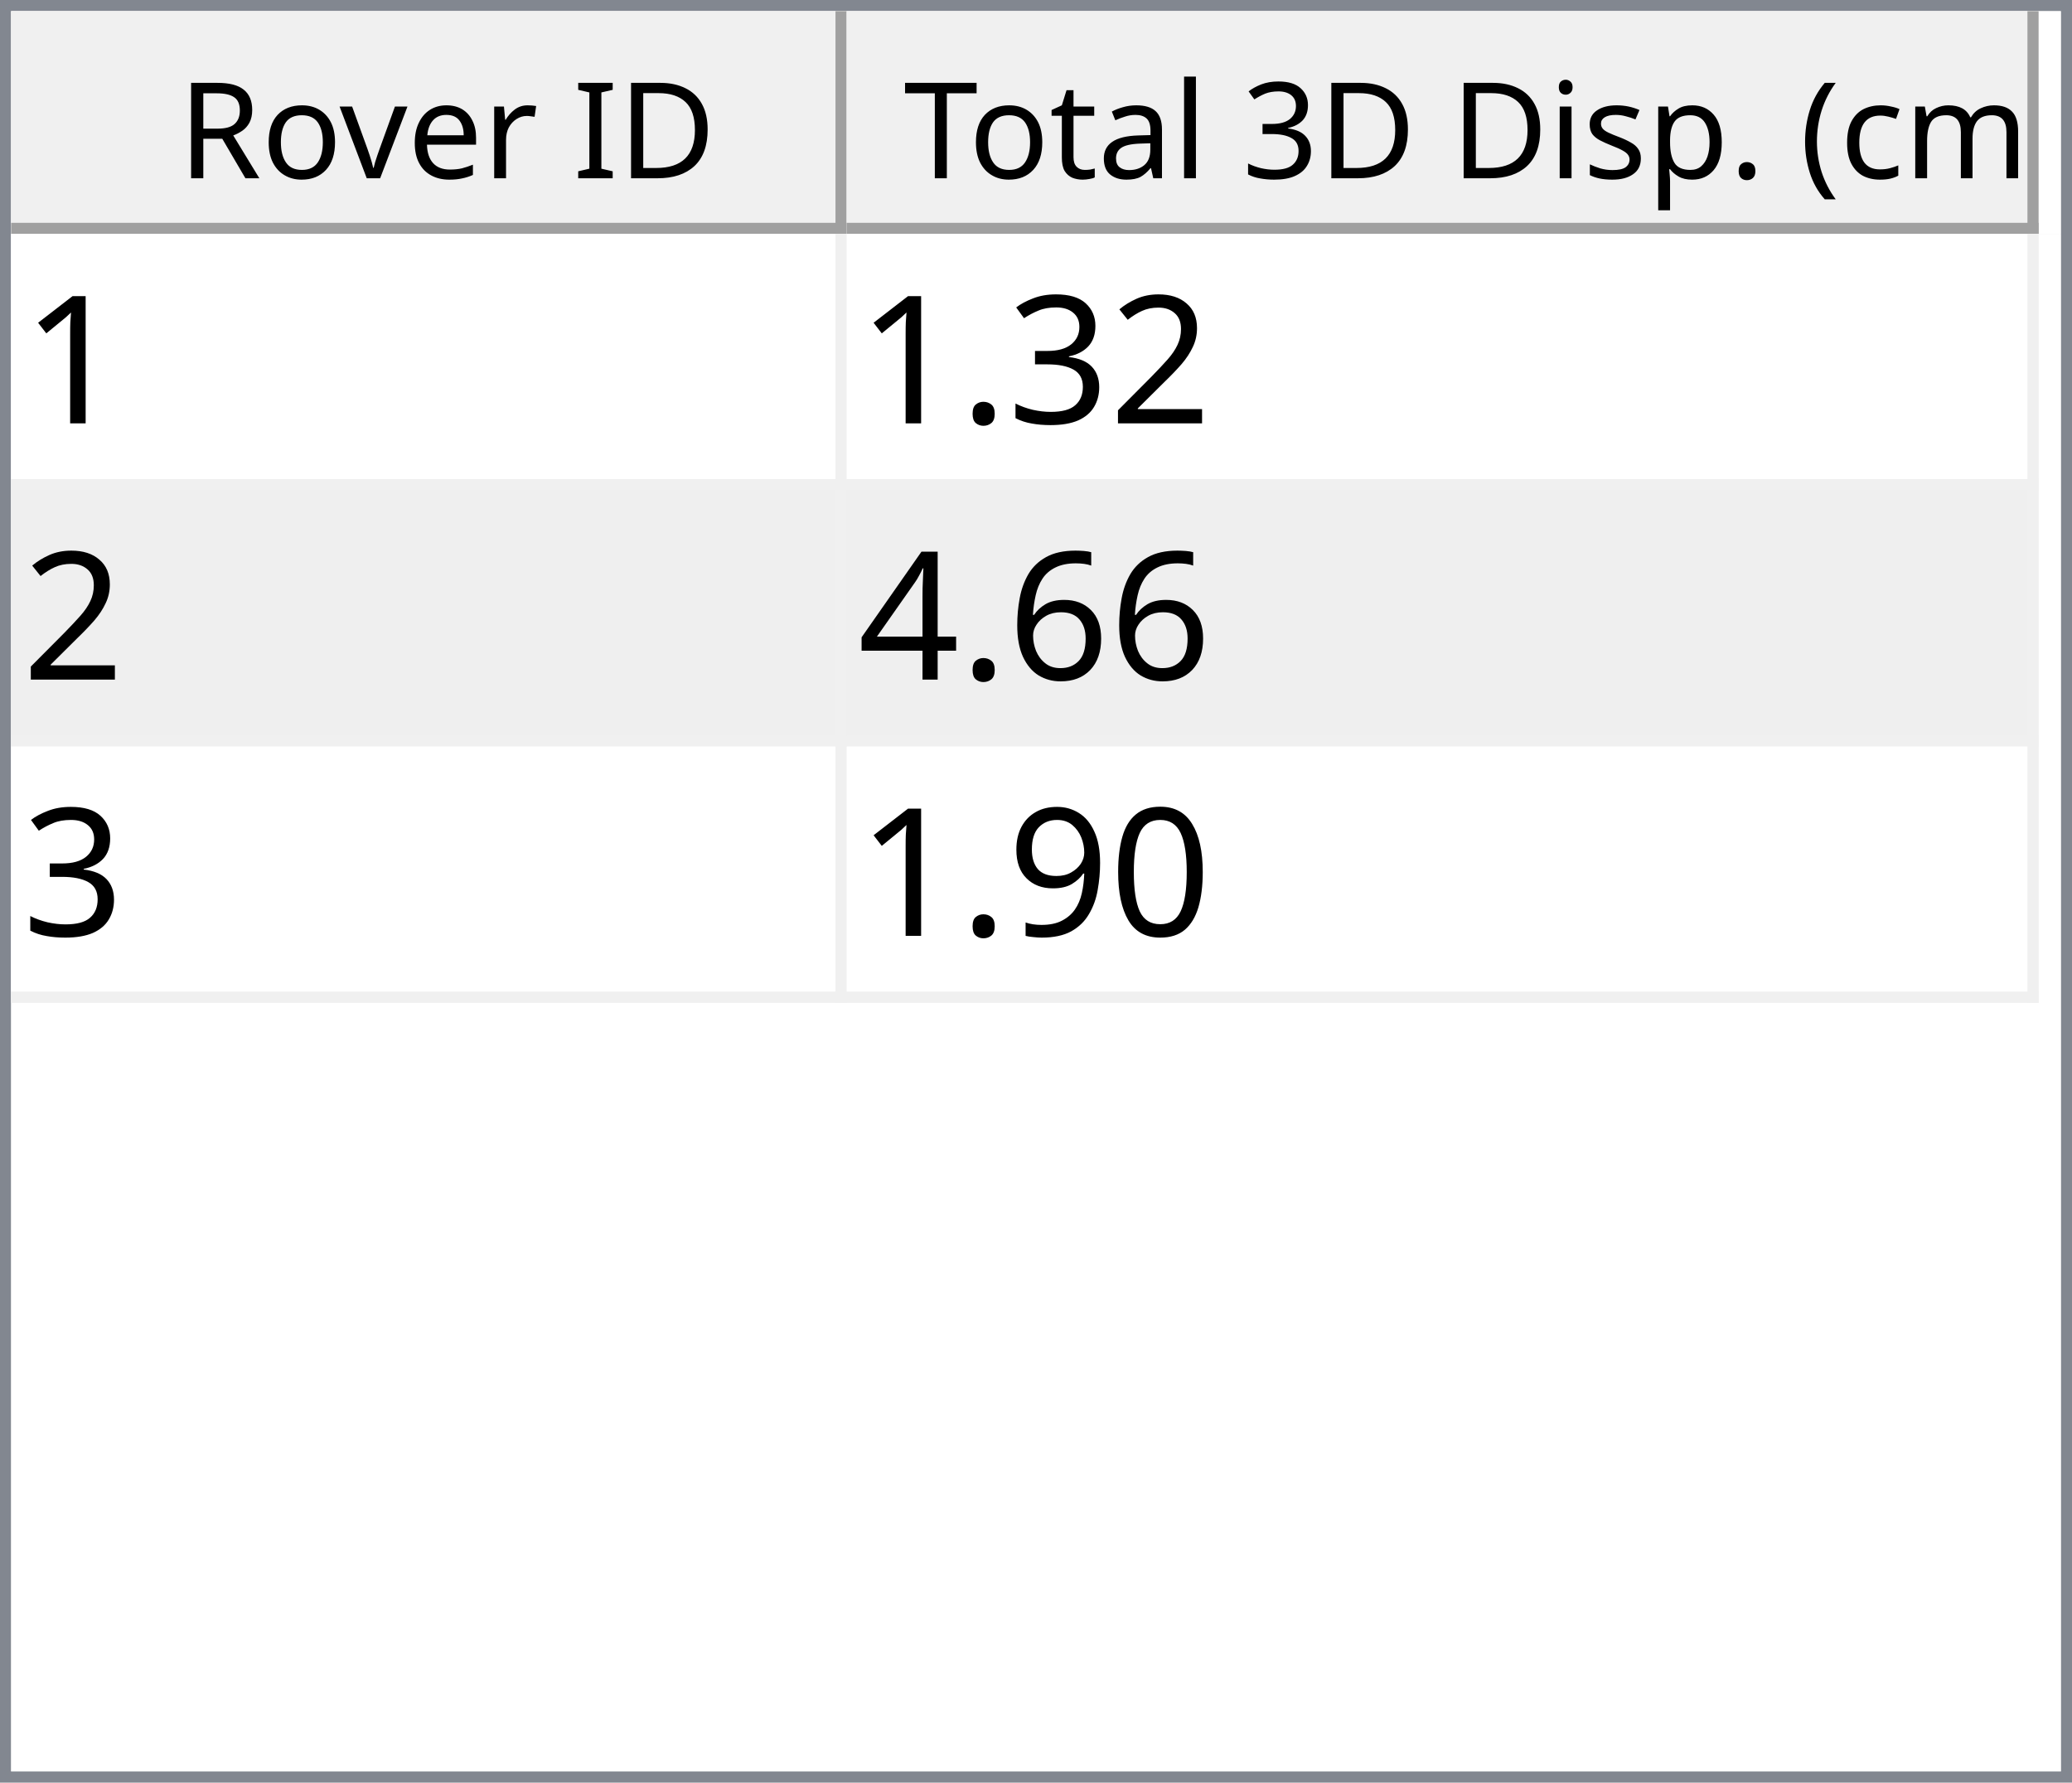
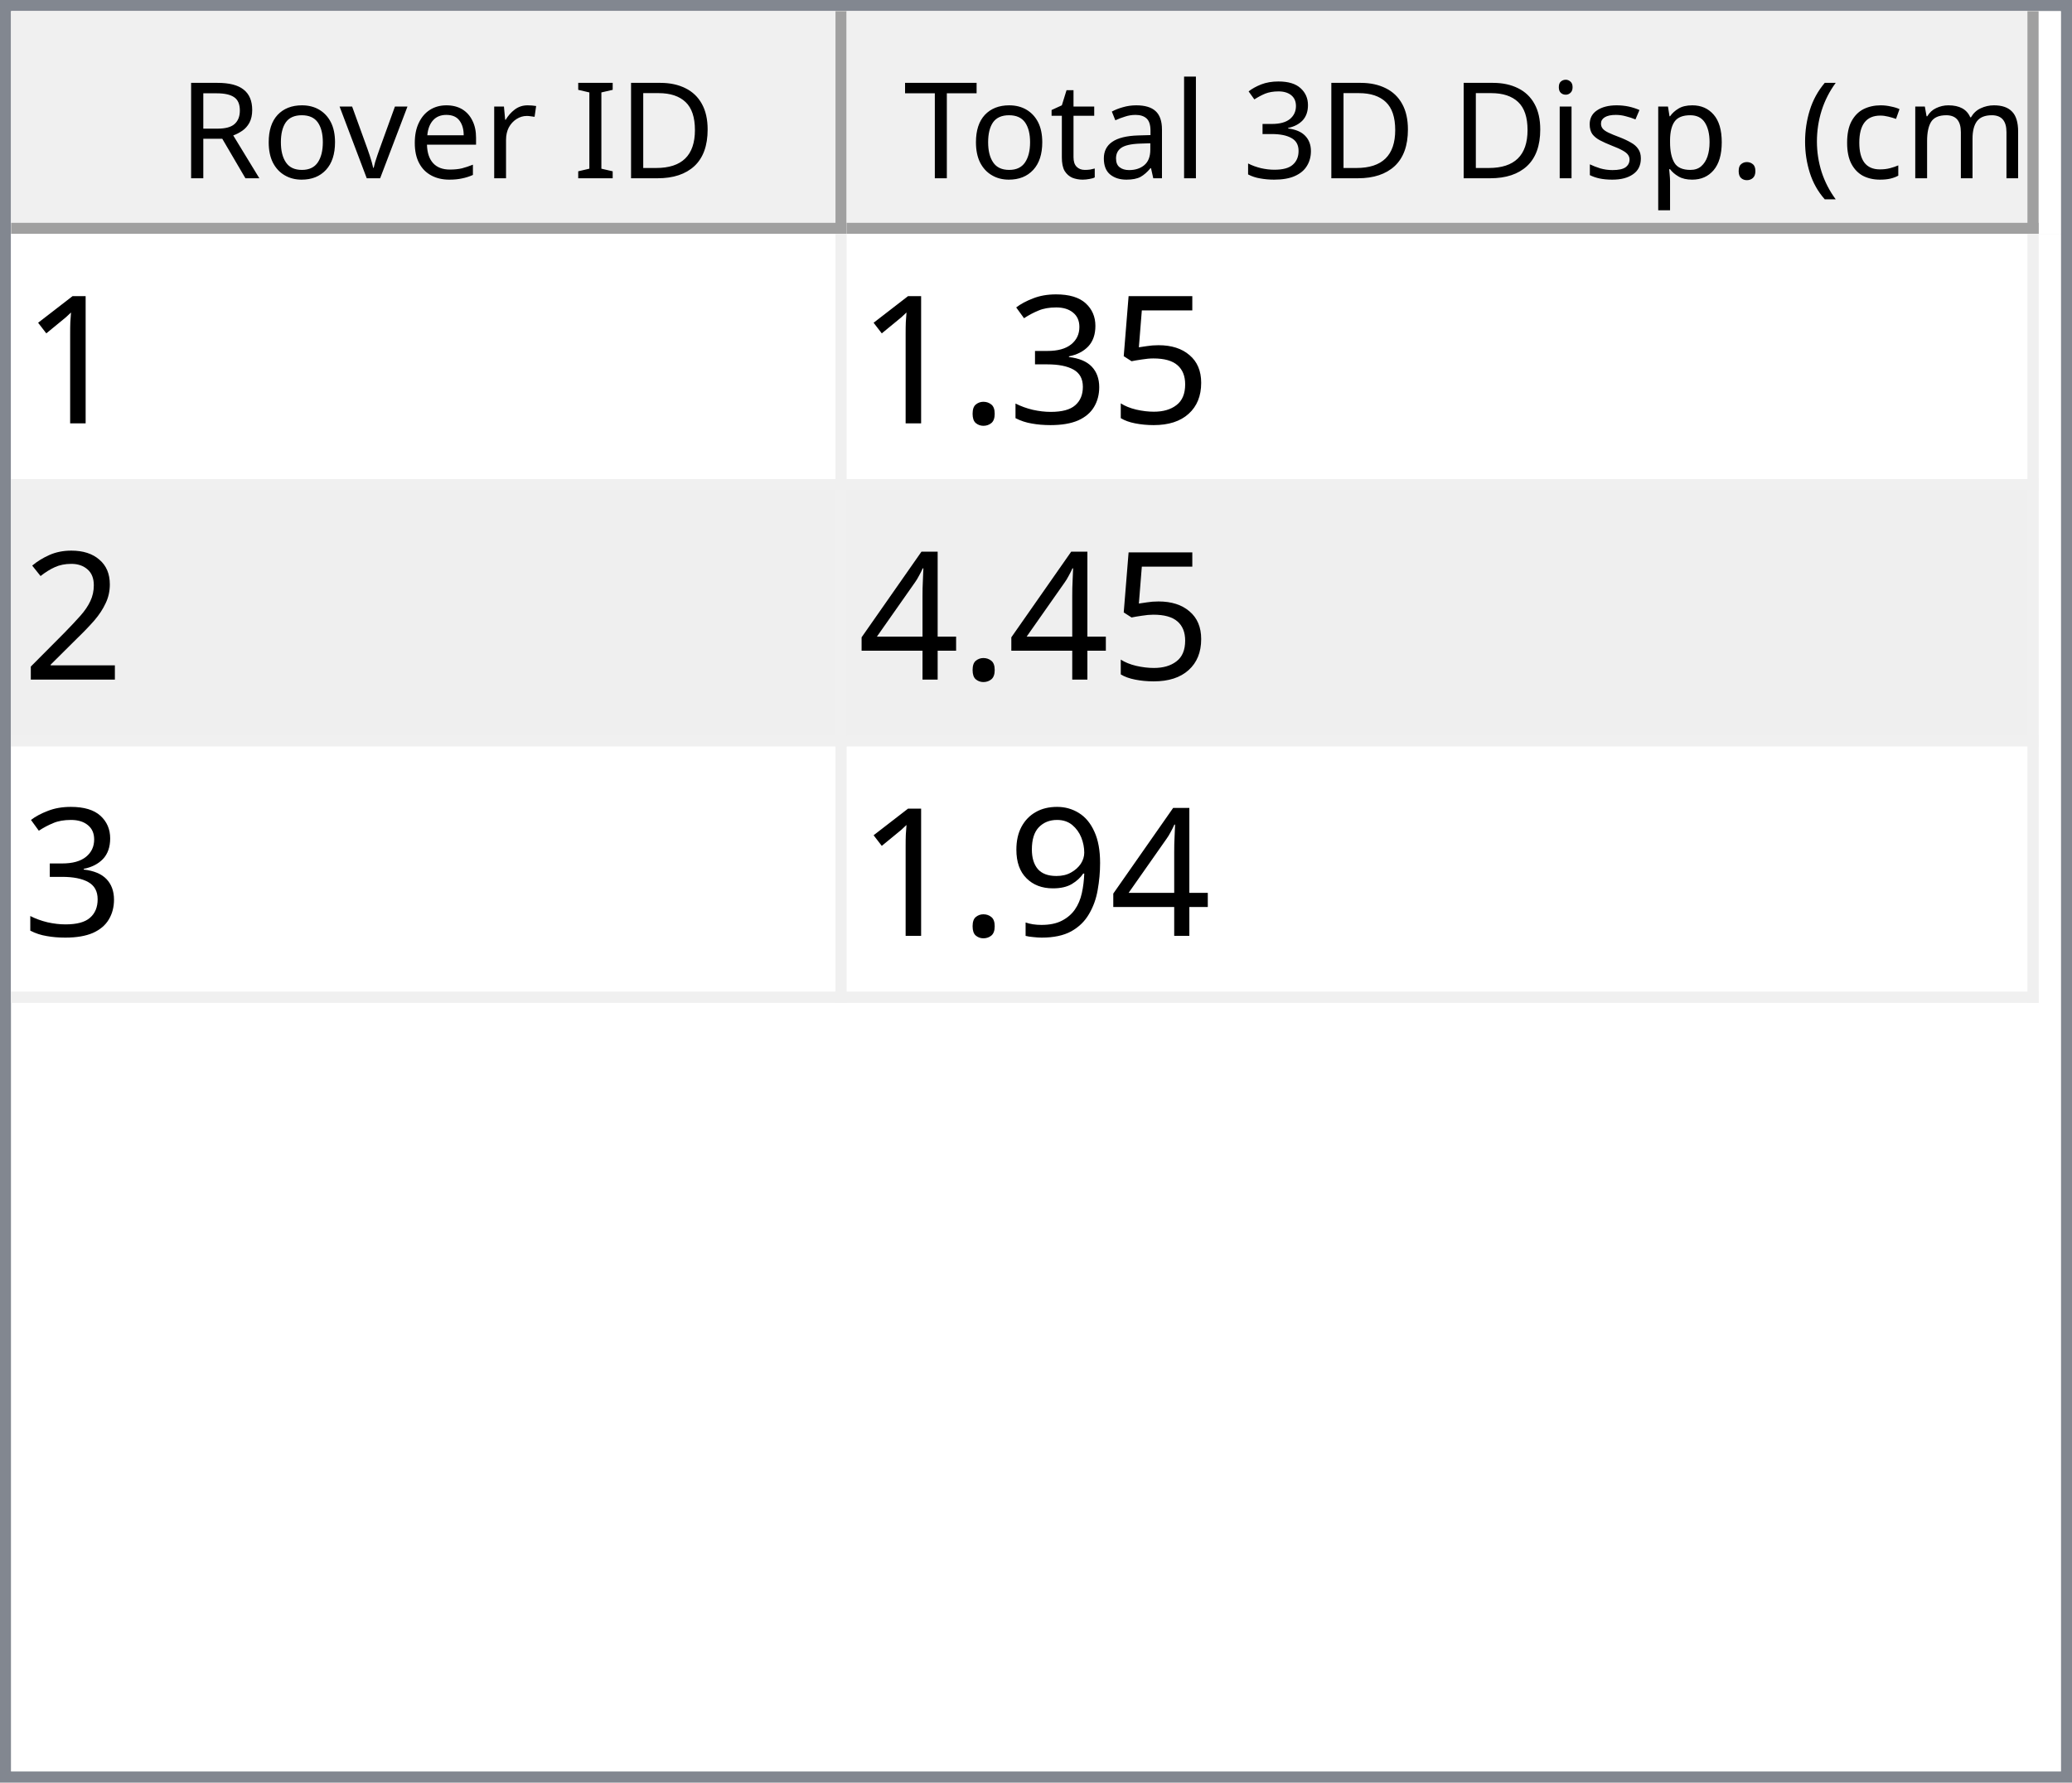
<svg xmlns="http://www.w3.org/2000/svg" style="fill-opacity:1; color-rendering:auto; color-interpolation:auto; text-rendering:auto; stroke:black; stroke-linecap:square; stroke-miterlimit:10; shape-rendering:auto; stroke-opacity:1; fill:black; stroke-dasharray:none; font-weight:normal; stroke-width:1; font-family:'Dialog'; font-style:normal; stroke-linejoin:miter; font-size:12px; stroke-dashoffset:0; image-rendering:auto;" width="186" height="160">
  <defs id="genericDefs" />
  <g>
    <defs id="defs1">
      <clipPath clipPathUnits="userSpaceOnUse" id="clipPath1">
        <path d="M0 0 L186 0 L186 160 L0 160 L0 0 Z" />
      </clipPath>
      <clipPath clipPathUnits="userSpaceOnUse" id="clipPath2">
        <path d="M0 0 L0 160 L186 160 L186 0 Z" />
      </clipPath>
      <clipPath clipPathUnits="userSpaceOnUse" id="clipPath3">
        <path d="M0 0 L0 20 L184 20 L184 0 Z" />
      </clipPath>
      <clipPath clipPathUnits="userSpaceOnUse" id="clipPath4">
        <path d="M0 0 L0 20 L75 20 L75 0 Z" />
      </clipPath>
      <clipPath clipPathUnits="userSpaceOnUse" id="clipPath5">
        <path d="M1 1 L1 19 L74 19 L74 1 Z" />
      </clipPath>
      <clipPath clipPathUnits="userSpaceOnUse" id="clipPath6">
        <path d="M0 0 L0 18 L73 18 L73 0 Z" />
      </clipPath>
      <clipPath clipPathUnits="userSpaceOnUse" id="clipPath7">
        <path d="M-0.5 -0.5 L-0.5 19.5 L74.5 19.5 L74.5 -0.5 Z" />
      </clipPath>
      <clipPath clipPathUnits="userSpaceOnUse" id="clipPath8">
        <path d="M0 0 L0 20 L107 20 L107 0 Z" />
      </clipPath>
      <clipPath clipPathUnits="userSpaceOnUse" id="clipPath9">
        <path d="M1 1 L1 19 L106 19 L106 1 Z" />
      </clipPath>
      <clipPath clipPathUnits="userSpaceOnUse" id="clipPath10">
        <path d="M0 0 L0 18 L105 18 L105 0 Z" />
      </clipPath>
      <clipPath clipPathUnits="userSpaceOnUse" id="clipPath11">
        <path d="M-0.5 -0.5 L-0.5 19.5 L106.5 19.5 L106.5 -0.5 Z" />
      </clipPath>
      <clipPath clipPathUnits="userSpaceOnUse" id="clipPath12">
        <path d="M0 0 L0 138 L184 138 L184 0 Z" />
      </clipPath>
      <clipPath clipPathUnits="userSpaceOnUse" id="clipPath13">
        <path d="M0 0 L0 69 L182 69 L182 0 Z" />
      </clipPath>
      <clipPath clipPathUnits="userSpaceOnUse" id="clipPath14">
        <path d="M-0.5 -0.5 L-0.5 68.5 L181.5 68.5 L181.5 -0.5 Z" />
      </clipPath>
      <clipPath clipPathUnits="userSpaceOnUse" id="clipPath15">
        <path d="M0 0 L0 22 L74 22 L74 0 Z" />
      </clipPath>
      <clipPath clipPathUnits="userSpaceOnUse" id="clipPath16">
        <path d="M0 0 L0 22 L106 22 L106 0 Z" />
      </clipPath>
      <font horiz-adv-x="64.551" id="font1">
        <font-face ascent="107.91" descent="25.098" units-per-em="100" style="font-style:normal; font-family:Segoe UI; font-weight:normal;" />
        <missing-glyph horiz-adv-x="64.551" d="M8.109 0 L8.109 68.266 L56.453 68.266 L56.453 0 L8.109 0 ZM15.328 7.234 L49.219 7.234 L49.219 61.031 L15.328 61.031 L15.328 7.234 Z" />
        <glyph unicode="D" horiz-adv-x="70.117" d="M9.188 0 L9.188 70.016 L28.516 70.016 Q65.531 70.016 65.531 35.891 Q65.531 19.672 55.25 9.836 Q44.969 0 27.734 0 L9.188 0 ZM17.391 62.594 L17.391 7.422 L27.828 7.422 Q41.609 7.422 49.273 14.797 Q56.938 22.172 56.938 35.688 Q56.938 62.594 28.328 62.594 L17.391 62.594 Z" />
        <glyph unicode="I" horiz-adv-x="26.611" d="M17.391 0 L9.188 0 L9.188 70.016 L17.391 70.016 L17.391 0 Z" />
        <glyph unicode=" " horiz-adv-x="27.393" d="" />
        <glyph unicode="r" horiz-adv-x="34.766" d="M34.188 41.891 Q32.078 43.5 28.125 43.5 Q23 43.5 19.555 38.672 Q16.109 33.844 16.109 25.484 L16.109 0 L8.109 0 L8.109 50 L16.109 50 L16.109 39.703 L16.312 39.703 Q18.016 44.969 21.531 47.922 Q25.047 50.875 29.391 50.875 Q32.516 50.875 34.188 50.203 L34.188 41.891 Z" />
        <glyph unicode="e" horiz-adv-x="52.295" d="M48.297 23 L12.984 23 Q13.188 14.656 17.484 10.109 Q21.781 5.562 29.297 5.562 Q37.75 5.562 44.828 11.141 L44.828 3.609 Q38.234 -1.172 27.391 -1.172 Q16.797 -1.172 10.742 5.641 Q4.688 12.453 4.688 24.812 Q4.688 36.469 11.305 43.82 Q17.922 51.172 27.734 51.172 Q37.547 51.172 42.922 44.828 Q48.297 38.484 48.297 27.203 L48.297 23 ZM40.094 29.781 Q40.047 36.719 36.75 40.578 Q33.453 44.438 27.594 44.438 Q21.922 44.438 17.969 40.383 Q14.016 36.328 13.094 29.781 L40.094 29.781 Z" />
        <glyph unicode="v" horiz-adv-x="47.9" d="M47.406 50 L27.484 0 L19.625 0 L0.688 50 L9.469 50 L22.172 13.672 Q23.578 9.672 23.922 6.688 L24.125 6.688 Q24.609 10.453 25.688 13.484 L38.969 50 L47.406 50 Z" />
        <glyph unicode="o" horiz-adv-x="58.594" d="M29 -1.172 Q17.922 -1.172 11.305 5.836 Q4.688 12.844 4.688 24.422 Q4.688 37.016 11.57 44.094 Q18.453 51.172 30.172 51.172 Q41.359 51.172 47.633 44.289 Q53.906 37.406 53.906 25.203 Q53.906 13.234 47.141 6.031 Q40.375 -1.172 29 -1.172 ZM29.594 44.438 Q21.875 44.438 17.383 39.188 Q12.891 33.938 12.891 24.703 Q12.891 15.828 17.43 10.695 Q21.969 5.562 29.594 5.562 Q37.359 5.562 41.531 10.594 Q45.703 15.625 45.703 24.906 Q45.703 34.281 41.531 39.359 Q37.359 44.438 29.594 44.438 Z" />
        <glyph unicode="R" horiz-adv-x="59.814" d="M59.375 0 L49.609 0 L37.891 19.625 Q36.281 22.359 34.766 24.289 Q33.25 26.219 31.664 27.438 Q30.078 28.656 28.25 29.219 Q26.422 29.781 24.125 29.781 L17.391 29.781 L17.391 0 L9.188 0 L9.188 70.016 L30.078 70.016 Q34.672 70.016 38.555 68.867 Q42.438 67.719 45.289 65.375 Q48.141 63.031 49.758 59.547 Q51.375 56.062 51.375 51.375 Q51.375 47.703 50.273 44.656 Q49.172 41.609 47.148 39.211 Q45.125 36.812 42.266 35.133 Q39.406 33.453 35.844 32.516 L35.844 32.328 Q37.594 31.547 38.891 30.547 Q40.188 29.547 41.359 28.18 Q42.531 26.812 43.68 25.078 Q44.828 23.344 46.234 21.047 L59.375 0 ZM17.391 62.594 L17.391 37.203 L28.516 37.203 Q31.594 37.203 34.203 38.133 Q36.812 39.062 38.719 40.797 Q40.625 42.531 41.703 45.047 Q42.781 47.562 42.781 50.688 Q42.781 56.297 39.141 59.445 Q35.5 62.594 28.609 62.594 L17.391 62.594 Z" />
        <glyph unicode=")" horiz-adv-x="30.176" d="M8.297 -15.922 L1.172 -15.922 Q16.406 2.344 16.406 26.812 Q16.406 51.469 1.078 70.016 L8.297 70.016 Q23.531 52.156 23.531 26.703 Q23.531 1.375 8.297 -15.922 Z" />
        <glyph unicode="m" horiz-adv-x="86.133" d="M79.109 0 L71.094 0 L71.094 28.719 Q71.094 37.016 68.531 40.727 Q65.969 44.438 59.906 44.438 Q54.781 44.438 51.195 39.75 Q47.609 35.062 47.609 28.516 L47.609 0 L39.594 0 L39.594 29.688 Q39.594 44.438 28.219 44.438 Q22.953 44.438 19.531 40.016 Q16.109 35.594 16.109 28.516 L16.109 0 L8.109 0 L8.109 50 L16.109 50 L16.109 42.094 L16.312 42.094 Q21.625 51.172 31.844 51.172 Q36.969 51.172 40.773 48.312 Q44.578 45.453 46 40.828 Q51.562 51.172 62.594 51.172 Q79.109 51.172 79.109 30.812 L79.109 0 Z" />
        <glyph unicode="c" horiz-adv-x="46.191" d="M42.188 2.297 Q36.422 -1.172 28.516 -1.172 Q17.828 -1.172 11.258 5.789 Q4.688 12.75 4.688 23.828 Q4.688 36.188 11.766 43.68 Q18.844 51.172 30.672 51.172 Q37.25 51.172 42.281 48.734 L42.281 40.531 Q36.719 44.438 30.375 44.438 Q22.703 44.438 17.797 38.945 Q12.891 33.453 12.891 24.516 Q12.891 15.719 17.508 10.641 Q22.125 5.562 29.891 5.562 Q36.422 5.562 42.188 9.906 L42.188 2.297 Z" />
        <glyph unicode="(" horiz-adv-x="30.176" d="M29.109 -15.922 L21.969 -15.922 Q6.844 1.375 6.844 26.703 Q6.844 52.156 21.969 70.016 L29.203 70.016 Q13.875 51.469 13.875 26.812 Q13.875 2.344 29.109 -15.922 Z" />
        <glyph unicode="." horiz-adv-x="21.68" d="M10.891 -1.078 Q8.641 -1.078 7.055 0.539 Q5.469 2.156 5.469 4.391 Q5.469 6.641 7.055 8.273 Q8.641 9.906 10.891 9.906 Q13.188 9.906 14.797 8.273 Q16.406 6.641 16.406 4.391 Q16.406 2.156 14.797 0.539 Q13.188 -1.078 10.891 -1.078 Z" />
        <glyph unicode="p" horiz-adv-x="58.789" d="M16.312 7.234 L16.109 7.234 L16.109 -23 L8.109 -23 L8.109 50 L16.109 50 L16.109 41.219 L16.312 41.219 Q22.219 51.172 33.594 51.172 Q43.266 51.172 48.688 44.461 Q54.109 37.75 54.109 26.469 Q54.109 13.922 48 6.375 Q41.891 -1.172 31.297 -1.172 Q21.578 -1.172 16.312 7.234 ZM16.109 27.391 L16.109 20.406 Q16.109 14.203 20.141 9.883 Q24.172 5.562 30.375 5.562 Q37.641 5.562 41.773 11.133 Q45.906 16.703 45.906 26.609 Q45.906 34.969 42.047 39.703 Q38.188 44.438 31.594 44.438 Q24.609 44.438 20.359 39.578 Q16.109 34.719 16.109 27.391 Z" />
        <glyph unicode="s" horiz-adv-x="42.432" d="M5.078 1.812 L5.078 10.406 Q11.625 5.562 19.484 5.562 Q30.031 5.562 30.031 12.594 Q30.031 14.594 29.125 15.992 Q28.219 17.391 26.68 18.461 Q25.141 19.531 23.07 20.383 Q21 21.234 18.609 22.172 Q15.281 23.484 12.766 24.828 Q10.25 26.172 8.57 27.859 Q6.891 29.547 6.031 31.695 Q5.172 33.844 5.172 36.719 Q5.172 40.234 6.789 42.945 Q8.406 45.656 11.086 47.484 Q13.766 49.312 17.211 50.242 Q20.656 51.172 24.312 51.172 Q30.812 51.172 35.938 48.922 L35.938 40.828 Q30.422 44.438 23.25 44.438 Q21 44.438 19.195 43.922 Q17.391 43.406 16.094 42.477 Q14.797 41.547 14.086 40.258 Q13.375 38.969 13.375 37.406 Q13.375 35.453 14.086 34.133 Q14.797 32.812 16.164 31.789 Q17.531 30.766 19.484 29.938 Q21.438 29.109 23.922 28.125 Q27.25 26.859 29.883 25.516 Q32.516 24.172 34.375 22.484 Q36.234 20.797 37.234 18.602 Q38.234 16.406 38.234 13.375 Q38.234 9.672 36.602 6.938 Q34.969 4.203 32.234 2.398 Q29.5 0.594 25.93 -0.289 Q22.359 -1.172 18.453 -1.172 Q10.75 -1.172 5.078 1.812 Z" />
        <glyph unicode="i" horiz-adv-x="24.219" d="M12.203 62.703 Q10.062 62.703 8.547 64.164 Q7.031 65.625 7.031 67.875 Q7.031 70.125 8.547 71.609 Q10.062 73.094 12.203 73.094 Q14.406 73.094 15.945 71.609 Q17.484 70.125 17.484 67.875 Q17.484 65.719 15.945 64.211 Q14.406 62.703 12.203 62.703 ZM16.109 0 L8.109 0 L8.109 50 L16.109 50 L16.109 0 Z" />
        <glyph unicode="3" horiz-adv-x="53.906" d="M46.531 19.828 Q46.531 15.094 44.75 11.211 Q42.969 7.328 39.719 4.57 Q36.469 1.812 31.93 0.297 Q27.391 -1.219 21.922 -1.219 Q11.922 -1.219 6 2.594 L6 11.188 Q13.094 5.609 22.219 5.609 Q25.875 5.609 28.828 6.539 Q31.781 7.469 33.906 9.227 Q36.031 10.984 37.18 13.477 Q38.328 15.969 38.328 19.094 Q38.328 32.812 18.797 32.812 L12.984 32.812 L12.984 39.594 L18.5 39.594 Q35.797 39.594 35.797 52.484 Q35.797 64.406 22.609 64.406 Q15.188 64.406 8.688 59.422 L8.688 67.188 Q15.375 71.188 24.609 71.188 Q29 71.188 32.57 69.969 Q36.141 68.75 38.68 66.555 Q41.219 64.359 42.609 61.281 Q44 58.203 44 54.5 Q44 40.672 30.031 36.719 L30.031 36.531 Q33.594 36.141 36.625 34.797 Q39.656 33.453 41.852 31.305 Q44.047 29.156 45.289 26.25 Q46.531 23.344 46.531 19.828 Z" />
        <glyph unicode="l" horiz-adv-x="24.219" d="M16.109 0 L8.109 0 L8.109 74.031 L16.109 74.031 L16.109 0 Z" />
        <glyph unicode="a" horiz-adv-x="50.879" d="M43.891 0 L35.891 0 L35.891 7.812 L35.688 7.812 Q30.469 -1.172 20.312 -1.172 Q12.844 -1.172 8.617 2.781 Q4.391 6.734 4.391 13.281 Q4.391 27.297 20.906 29.594 L35.891 31.688 Q35.891 44.438 25.594 44.438 Q16.547 44.438 9.281 38.281 L9.281 46.484 Q16.656 51.172 26.266 51.172 Q43.891 51.172 43.891 32.516 L43.891 0 ZM35.891 25.297 L23.828 23.641 Q18.266 22.859 15.43 20.875 Q12.594 18.891 12.594 13.875 Q12.594 10.203 15.211 7.883 Q17.828 5.562 22.172 5.562 Q28.125 5.562 32.008 9.742 Q35.891 13.922 35.891 20.312 L35.891 25.297 Z" />
        <glyph unicode="t" horiz-adv-x="33.887" d="M31.297 0.484 Q28.469 -1.078 23.828 -1.078 Q10.688 -1.078 10.688 13.578 L10.688 43.172 L2.094 43.172 L2.094 50 L10.688 50 L10.688 62.203 L18.703 64.797 L18.703 50 L31.297 50 L31.297 43.172 L18.703 43.172 L18.703 14.984 Q18.703 9.969 20.414 7.82 Q22.125 5.672 26.078 5.672 Q29.109 5.672 31.297 7.328 L31.297 0.484 Z" />
        <glyph unicode="T" horiz-adv-x="52.393" d="M50.594 62.594 L30.375 62.594 L30.375 0 L22.172 0 L22.172 62.594 L2 62.594 L2 70.016 L50.594 70.016 L50.594 62.594 Z" />
      </font>
      <font horiz-adv-x="75.0" id="font2">
        <font-face ascent="100.537" descent="21.973" units-per-em="100" style="font-style:normal; font-family:sans-serif; font-weight:normal;" />
        <missing-glyph horiz-adv-x="75.0" d="M12.5 0 L12.5 62.5 L62.5 62.5 L62.5 0 L12.5 0 ZM14.062 1.562 L60.938 1.562 L60.938 60.938 L14.062 60.938 L14.062 1.562 Z" />
        <glyph unicode="1" horiz-adv-x="55.615" d="M37.25 0 L28.469 0 L28.469 56 Q25.297 52.984 20.141 49.953 Q14.984 46.922 10.891 45.406 L10.891 53.906 Q18.266 57.375 23.781 62.305 Q29.297 67.234 31.594 71.875 L37.25 71.875 L37.25 0 Z" />
-         <glyph unicode="2" horiz-adv-x="55.615" d="M50.344 8.453 L50.344 0 L3.031 0 Q2.938 3.172 4.047 6.109 Q5.859 10.938 9.836 15.625 Q13.812 20.312 21.344 26.469 Q33.016 36.031 37.117 41.625 Q41.219 47.219 41.219 52.203 Q41.219 57.422 37.477 61.008 Q33.734 64.594 27.734 64.594 Q21.391 64.594 17.578 60.789 Q13.766 56.984 13.719 50.25 L4.688 51.172 Q5.609 61.281 11.664 66.578 Q17.719 71.875 27.938 71.875 Q38.234 71.875 44.242 66.164 Q50.25 60.453 50.25 52 Q50.25 47.703 48.492 43.555 Q46.734 39.406 42.656 34.812 Q38.578 30.219 29.109 22.219 Q21.188 15.578 18.945 13.211 Q16.703 10.844 15.234 8.453 L50.344 8.453 Z" />
+         <glyph unicode="5" horiz-adv-x="55.615" d="M4.156 18.75 L13.375 19.531 Q14.406 12.797 18.141 9.398 Q21.875 6 27.156 6 Q33.5 6 37.891 10.789 Q42.281 15.578 42.281 23.484 Q42.281 31 38.062 35.352 Q33.844 39.703 27 39.703 Q22.75 39.703 19.336 37.773 Q15.922 35.844 13.969 32.766 L5.719 33.844 L12.641 70.609 L48.25 70.609 L48.25 62.203 L19.672 62.203 L15.828 42.969 Q22.266 47.469 29.344 47.469 Q38.719 47.469 45.164 40.969 Q51.609 34.469 51.609 24.266 Q51.609 14.547 45.953 7.469 Q39.062 -1.219 27.156 -1.219 Q17.391 -1.219 11.211 4.25 Q5.031 9.719 4.156 18.75 Z" />
        <glyph unicode="3" horiz-adv-x="55.615" d="M4.203 18.891 L12.984 20.062 Q14.5 12.594 18.141 9.297 Q21.781 6 27 6 Q33.203 6 37.477 10.297 Q41.75 14.594 41.75 20.953 Q41.75 27 37.797 30.93 Q33.844 34.859 27.734 34.859 Q25.25 34.859 21.531 33.891 L22.516 41.609 Q23.391 41.5 23.922 41.5 Q29.547 41.5 34.039 44.43 Q38.531 47.359 38.531 53.469 Q38.531 58.297 35.258 61.477 Q31.984 64.656 26.812 64.656 Q21.688 64.656 18.266 61.43 Q14.844 58.203 13.875 51.766 L5.078 53.328 Q6.688 62.156 12.398 67.016 Q18.109 71.875 26.609 71.875 Q32.469 71.875 37.398 69.359 Q42.328 66.844 44.945 62.5 Q47.562 58.156 47.562 53.266 Q47.562 48.641 45.07 44.828 Q42.578 41.016 37.703 38.766 Q44.047 37.312 47.562 32.695 Q51.078 28.078 51.078 21.141 Q51.078 11.766 44.242 5.25 Q37.406 -1.266 26.953 -1.266 Q17.531 -1.266 11.305 4.352 Q5.078 9.969 4.203 18.891 Z" />
        <glyph unicode="." horiz-adv-x="27.783" d="M9.078 0 L9.078 10.016 L19.094 10.016 L19.094 0 L9.078 0 Z" />
-         <glyph unicode="6" horiz-adv-x="55.615" d="M49.75 54.047 L41.016 53.375 Q39.844 58.547 37.703 60.891 Q34.125 64.656 28.906 64.656 Q24.703 64.656 21.531 62.312 Q17.391 59.281 14.992 53.469 Q12.594 47.656 12.5 36.922 Q15.672 41.75 20.266 44.094 Q24.859 46.438 29.891 46.438 Q38.672 46.438 44.852 39.969 Q51.031 33.5 51.031 23.25 Q51.031 16.5 48.125 10.719 Q45.219 4.938 40.141 1.859 Q35.062 -1.219 28.609 -1.219 Q17.625 -1.219 10.695 6.859 Q3.766 14.938 3.766 33.5 Q3.766 54.25 11.422 63.672 Q18.109 71.875 29.438 71.875 Q37.891 71.875 43.289 67.141 Q48.688 62.406 49.75 54.047 ZM13.875 23.188 Q13.875 18.656 15.797 14.508 Q17.719 10.359 21.188 8.18 Q24.656 6 28.469 6 Q34.031 6 38.039 10.492 Q42.047 14.984 42.047 22.703 Q42.047 30.125 38.086 34.398 Q34.125 38.672 28.125 38.672 Q22.172 38.672 18.023 34.398 Q13.875 30.125 13.875 23.188 Z" />
+         <glyph unicode="2" horiz-adv-x="55.615" d="M50.344 8.453 L50.344 0 L3.031 0 Q2.938 3.172 4.047 6.109 Q5.859 10.938 9.836 15.625 Q13.812 20.312 21.344 26.469 Q33.016 36.031 37.117 41.625 Q41.219 47.219 41.219 52.203 Q41.219 57.422 37.477 61.008 Q33.734 64.594 27.734 64.594 Q21.391 64.594 17.578 60.789 Q13.766 56.984 13.719 50.25 L4.688 51.172 Q5.609 61.281 11.664 66.578 Q17.719 71.875 27.938 71.875 Q38.234 71.875 44.242 66.164 Q50.25 60.453 50.25 52 Q50.25 47.703 48.492 43.555 Q46.734 39.406 42.656 34.812 Q38.578 30.219 29.109 22.219 Q21.188 15.578 18.945 13.211 Q16.703 10.844 15.234 8.453 L50.344 8.453 Z" />
        <glyph unicode="4" horiz-adv-x="55.615" d="M32.328 0 L32.328 17.141 L1.266 17.141 L1.266 25.203 L33.938 71.578 L41.109 71.578 L41.109 25.203 L50.781 25.203 L50.781 17.141 L41.109 17.141 L41.109 0 L32.328 0 ZM32.328 25.203 L32.328 57.469 L9.906 25.203 L32.328 25.203 Z" />
-         <glyph unicode="0" horiz-adv-x="55.615" d="M4.156 35.297 Q4.156 48 6.766 55.742 Q9.375 63.484 14.523 67.68 Q19.672 71.875 27.484 71.875 Q33.25 71.875 37.594 69.555 Q41.938 67.234 44.773 62.867 Q47.609 58.5 49.219 52.227 Q50.828 45.953 50.828 35.297 Q50.828 22.703 48.242 14.969 Q45.656 7.234 40.508 3.008 Q35.359 -1.219 27.484 -1.219 Q17.141 -1.219 11.234 6.203 Q4.156 15.141 4.156 35.297 ZM13.188 35.297 Q13.188 17.672 17.312 11.836 Q21.438 6 27.484 6 Q33.547 6 37.672 11.859 Q41.797 17.719 41.797 35.297 Q41.797 52.984 37.672 58.789 Q33.547 64.594 27.391 64.594 Q21.344 64.594 17.719 59.469 Q13.188 52.938 13.188 35.297 Z" />
        <glyph unicode="9" horiz-adv-x="55.615" d="M5.469 16.547 L13.922 17.328 Q14.984 11.375 18.016 8.688 Q21.047 6 25.781 6 Q29.828 6 32.883 7.859 Q35.938 9.719 37.891 12.82 Q39.844 15.922 41.164 21.195 Q42.484 26.469 42.484 31.938 Q42.484 32.516 42.438 33.688 Q39.797 29.5 35.234 26.883 Q30.672 24.266 25.344 24.266 Q16.453 24.266 10.305 30.711 Q4.156 37.156 4.156 47.703 Q4.156 58.594 10.578 65.234 Q17 71.875 26.656 71.875 Q33.641 71.875 39.43 68.117 Q45.219 64.359 48.219 57.398 Q51.219 50.438 51.219 37.25 Q51.219 23.531 48.242 15.406 Q45.266 7.281 39.383 3.031 Q33.5 -1.219 25.594 -1.219 Q17.188 -1.219 11.867 3.445 Q6.547 8.109 5.469 16.547 ZM41.453 48.141 Q41.453 55.719 37.43 60.156 Q33.406 64.594 27.734 64.594 Q21.875 64.594 17.531 59.812 Q13.188 55.031 13.188 47.406 Q13.188 40.578 17.312 36.305 Q21.438 32.031 27.484 32.031 Q33.594 32.031 37.523 36.305 Q41.453 40.578 41.453 48.141 Z" />
      </font>
    </defs>
    <g style="fill:white; stroke:white;">
      <rect x="0" y="0" width="186" style="clip-path:url(#clipPath1); stroke:none;" height="160" />
    </g>
    <g style="fill:white; text-rendering:optimizeSpeed; color-rendering:optimizeSpeed; image-rendering:optimizeSpeed; shape-rendering:crispEdges; stroke:white; color-interpolation:sRGB;">
      <rect x="0" width="186" height="160" y="0" style="stroke:none;" />
      <path style="stroke:none;" d="M0 160 L186 160 L186 0 L0 0 Z" />
    </g>
    <g style="fill:rgb(240,240,240); font-family:'Segoe UI'; stroke:rgb(240,240,240);">
      <rect x="0" y="0" width="186" style="clip-path:url(#clipPath2); stroke:none;" height="160" />
    </g>
    <g style="fill:rgb(130,135,144); font-family:'Segoe UI'; stroke:rgb(130,135,144);">
      <path d="M0 0 L186 0 L186 160 L0 160 L0 0 ZM1 1 L185 1 L185 159 L1 159 L1 1 Z" style="fill-rule:evenodd; clip-path:url(#clipPath2); stroke:none;" />
    </g>
    <g style="fill:white; font-family:'Segoe UI'; stroke:white;" transform="translate(1,1)">
      <rect x="0" y="0" width="184" style="clip-path:url(#clipPath3); stroke:none;" height="20" />
    </g>
    <g style="fill:rgb(240,240,240); font-family:'Segoe UI'; stroke:rgb(240,240,240);" transform="translate(1,1)">
      <rect x="0" y="0" width="75" style="clip-path:url(#clipPath4); stroke:none;" height="20" />
    </g>
    <g style="font-family:'Segoe UI';" transform="translate(2,2)">
      <text x="14" xml:space="preserve" y="14" style="clip-path:url(#clipPath6); stroke:none;">Rover ID</text>
    </g>
    <g style="fill:rgb(160,160,160); font-family:'Segoe UI'; stroke:rgb(160,160,160); stroke-linejoin:bevel;" transform="translate(1.5,1.5)">
      <line x1="74" x2="74" y1="0" style="fill:none; clip-path:url(#clipPath7);" y2="19" />
    </g>
    <g style="fill:rgb(160,160,160); font-family:'Segoe UI'; stroke:rgb(160,160,160); stroke-linejoin:bevel;" transform="matrix(1,0,0,1,1,1) translate(0.5,0.5)">
      <line x1="0" x2="74" y1="19" style="fill:none; clip-path:url(#clipPath7);" y2="19" />
    </g>
    <g style="fill:rgb(240,240,240); font-family:'Segoe UI'; stroke:rgb(240,240,240);" transform="translate(76,1)">
      <rect x="0" y="0" width="107" style="clip-path:url(#clipPath8); stroke:none;" height="20" />
    </g>
    <g style="font-family:'Segoe UI';" transform="translate(77,2)">
      <text x="1" xml:space="preserve" y="14" style="clip-path:url(#clipPath10); stroke:none;"> Total 3D Disp. (cm)</text>
    </g>
    <g style="fill:rgb(160,160,160); font-family:'Segoe UI'; stroke:rgb(160,160,160); stroke-linejoin:bevel;" transform="translate(76.5,1.5)">
      <line x1="106" x2="106" y1="0" style="fill:none; clip-path:url(#clipPath11);" y2="19" />
    </g>
    <g style="fill:rgb(160,160,160); font-family:'Segoe UI'; stroke:rgb(160,160,160); stroke-linejoin:bevel;" transform="matrix(1,0,0,1,76,1) translate(0.5,0.5)">
      <line x1="0" x2="106" y1="19" style="fill:none; clip-path:url(#clipPath11);" y2="19" />
    </g>
    <g style="fill:white; font-family:'Segoe UI'; stroke:white;" transform="translate(1,21)">
      <rect x="0" y="0" width="184" style="clip-path:url(#clipPath12); stroke:none;" height="138" />
    </g>
    <g style="fill:rgb(240,240,240); font-size:16px; font-family:sans-serif; stroke:rgb(240,240,240);" transform="translate(1,21)">
      <rect x="0" y="0" width="182" style="clip-path:url(#clipPath13); stroke:none;" height="69" />
      <line transform="translate(0.5,0.5)" x1="0" x2="181" y1="22" style="clip-path:url(#clipPath14); fill:none; stroke-linejoin:bevel;" y2="22" />
    </g>
    <g transform="matrix(1,0,0,1,1,21) translate(0.5,0.5)" style="fill:rgb(240,240,240); font-size:16px; font-family:sans-serif; stroke:rgb(240,240,240); stroke-linejoin:bevel;">
      <line x1="0" x2="181" y1="45" style="fill:none; clip-path:url(#clipPath14);" y2="45" />
    </g>
    <g transform="matrix(1,0,0,1,1,21) translate(0.5,0.5)" style="fill:rgb(240,240,240); font-size:16px; font-family:sans-serif; stroke:rgb(240,240,240); stroke-linejoin:bevel;">
      <line x1="0" x2="181" y1="68" style="fill:none; clip-path:url(#clipPath14);" y2="68" />
    </g>
    <g transform="matrix(1,0,0,1,1,21) translate(0.5,0.5)" style="fill:rgb(240,240,240); font-size:16px; font-family:sans-serif; stroke:rgb(240,240,240); stroke-linejoin:bevel;">
      <line x1="74" x2="74" y1="0" style="fill:none; clip-path:url(#clipPath14);" y2="68" />
    </g>
    <g transform="matrix(1,0,0,1,1,21) translate(0.5,0.5)" style="fill:rgb(240,240,240); font-size:16px; font-family:sans-serif; stroke:rgb(240,240,240); stroke-linejoin:bevel;">
      <line x1="181" x2="181" y1="0" style="fill:none; clip-path:url(#clipPath14);" y2="68" />
    </g>
    <g style="fill:white; font-size:16px; font-family:sans-serif; stroke:white;" transform="matrix(1,0,0,1,1,21)">
      <rect x="0" y="0" width="74" style="clip-path:url(#clipPath15); stroke:none;" height="22" />
      <text x="1" y="17" style="fill:black; clip-path:url(#clipPath15); stroke:none;" xml:space="preserve">1</text>
    </g>
    <g style="fill:white; font-size:16px; font-family:sans-serif; stroke:white;" transform="matrix(1,0,0,1,1,21) translate(75,0)">
      <rect x="0" y="0" width="106" style="clip-path:url(#clipPath16); stroke:none;" height="22" />
-       <text x="1" y="17" style="fill:black; clip-path:url(#clipPath16); stroke:none;" xml:space="preserve">1.32</text>
+       <text x="1" y="17" style="fill:black; clip-path:url(#clipPath16); stroke:none;" xml:space="preserve">1.35</text>
    </g>
    <g style="fill:rgb(239,239,239); font-size:16px; font-family:sans-serif; stroke:rgb(239,239,239);" transform="matrix(1,0,0,1,1,21) translate(0,23)">
      <rect x="0" y="0" width="74" style="clip-path:url(#clipPath15); stroke:none;" height="22" />
      <text x="1" y="17" style="fill:black; clip-path:url(#clipPath15); stroke:none;" xml:space="preserve">2</text>
    </g>
    <g style="fill:rgb(239,239,239); font-size:16px; font-family:sans-serif; stroke:rgb(239,239,239);" transform="matrix(1,0,0,1,1,21) translate(75,23)">
      <rect x="0" y="0" width="106" style="clip-path:url(#clipPath16); stroke:none;" height="22" />
-       <text x="1" y="17" style="fill:black; clip-path:url(#clipPath16); stroke:none;" xml:space="preserve">4.66</text>
+       <text x="1" y="17" style="fill:black; clip-path:url(#clipPath16); stroke:none;" xml:space="preserve">4.45</text>
    </g>
    <g style="fill:white; font-size:16px; font-family:sans-serif; stroke:white;" transform="matrix(1,0,0,1,1,21) translate(0,46)">
      <rect x="0" y="0" width="74" style="clip-path:url(#clipPath15); stroke:none;" height="22" />
      <text x="1" y="17" style="fill:black; clip-path:url(#clipPath15); stroke:none;" xml:space="preserve">3</text>
    </g>
    <g style="fill:white; font-size:16px; font-family:sans-serif; stroke:white;" transform="matrix(1,0,0,1,1,21) translate(75,46)">
      <rect x="0" y="0" width="106" style="clip-path:url(#clipPath16); stroke:none;" height="22" />
-       <text x="1" y="17" style="fill:black; clip-path:url(#clipPath16); stroke:none;" xml:space="preserve">1.90</text>
+       <text x="1" y="17" style="fill:black; clip-path:url(#clipPath16); stroke:none;" xml:space="preserve">1.94</text>
    </g>
  </g>
</svg>
